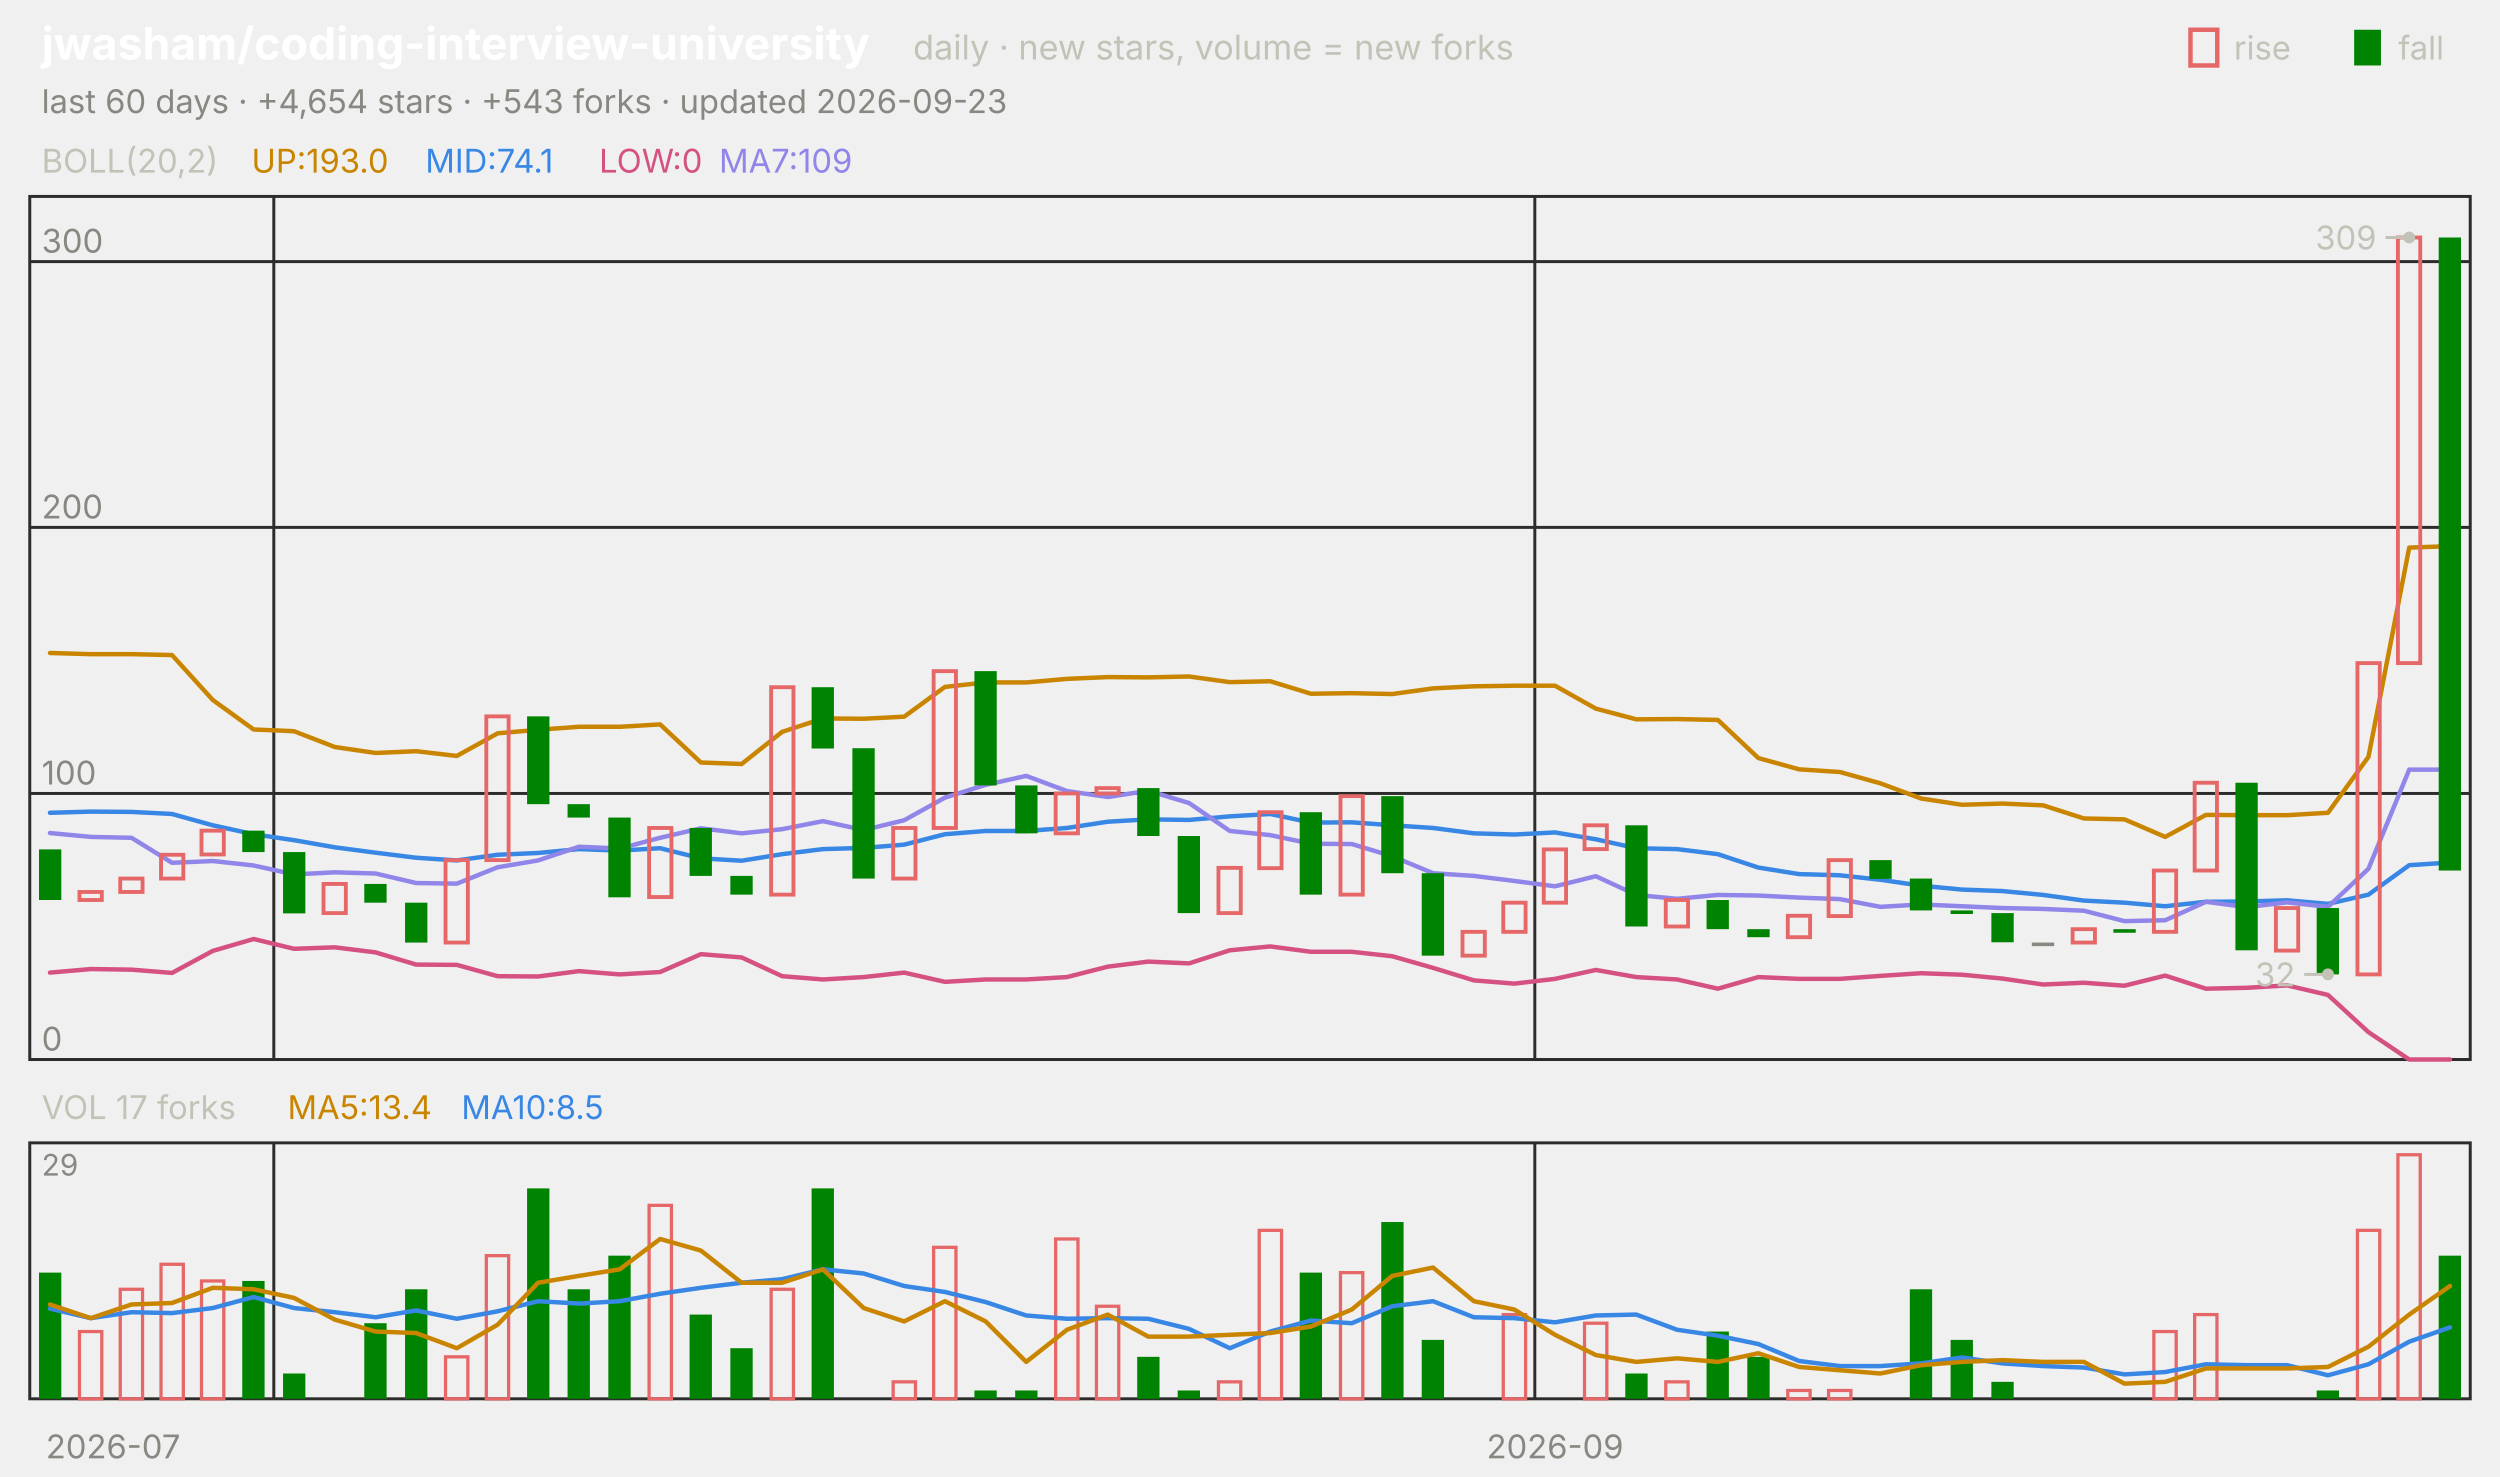
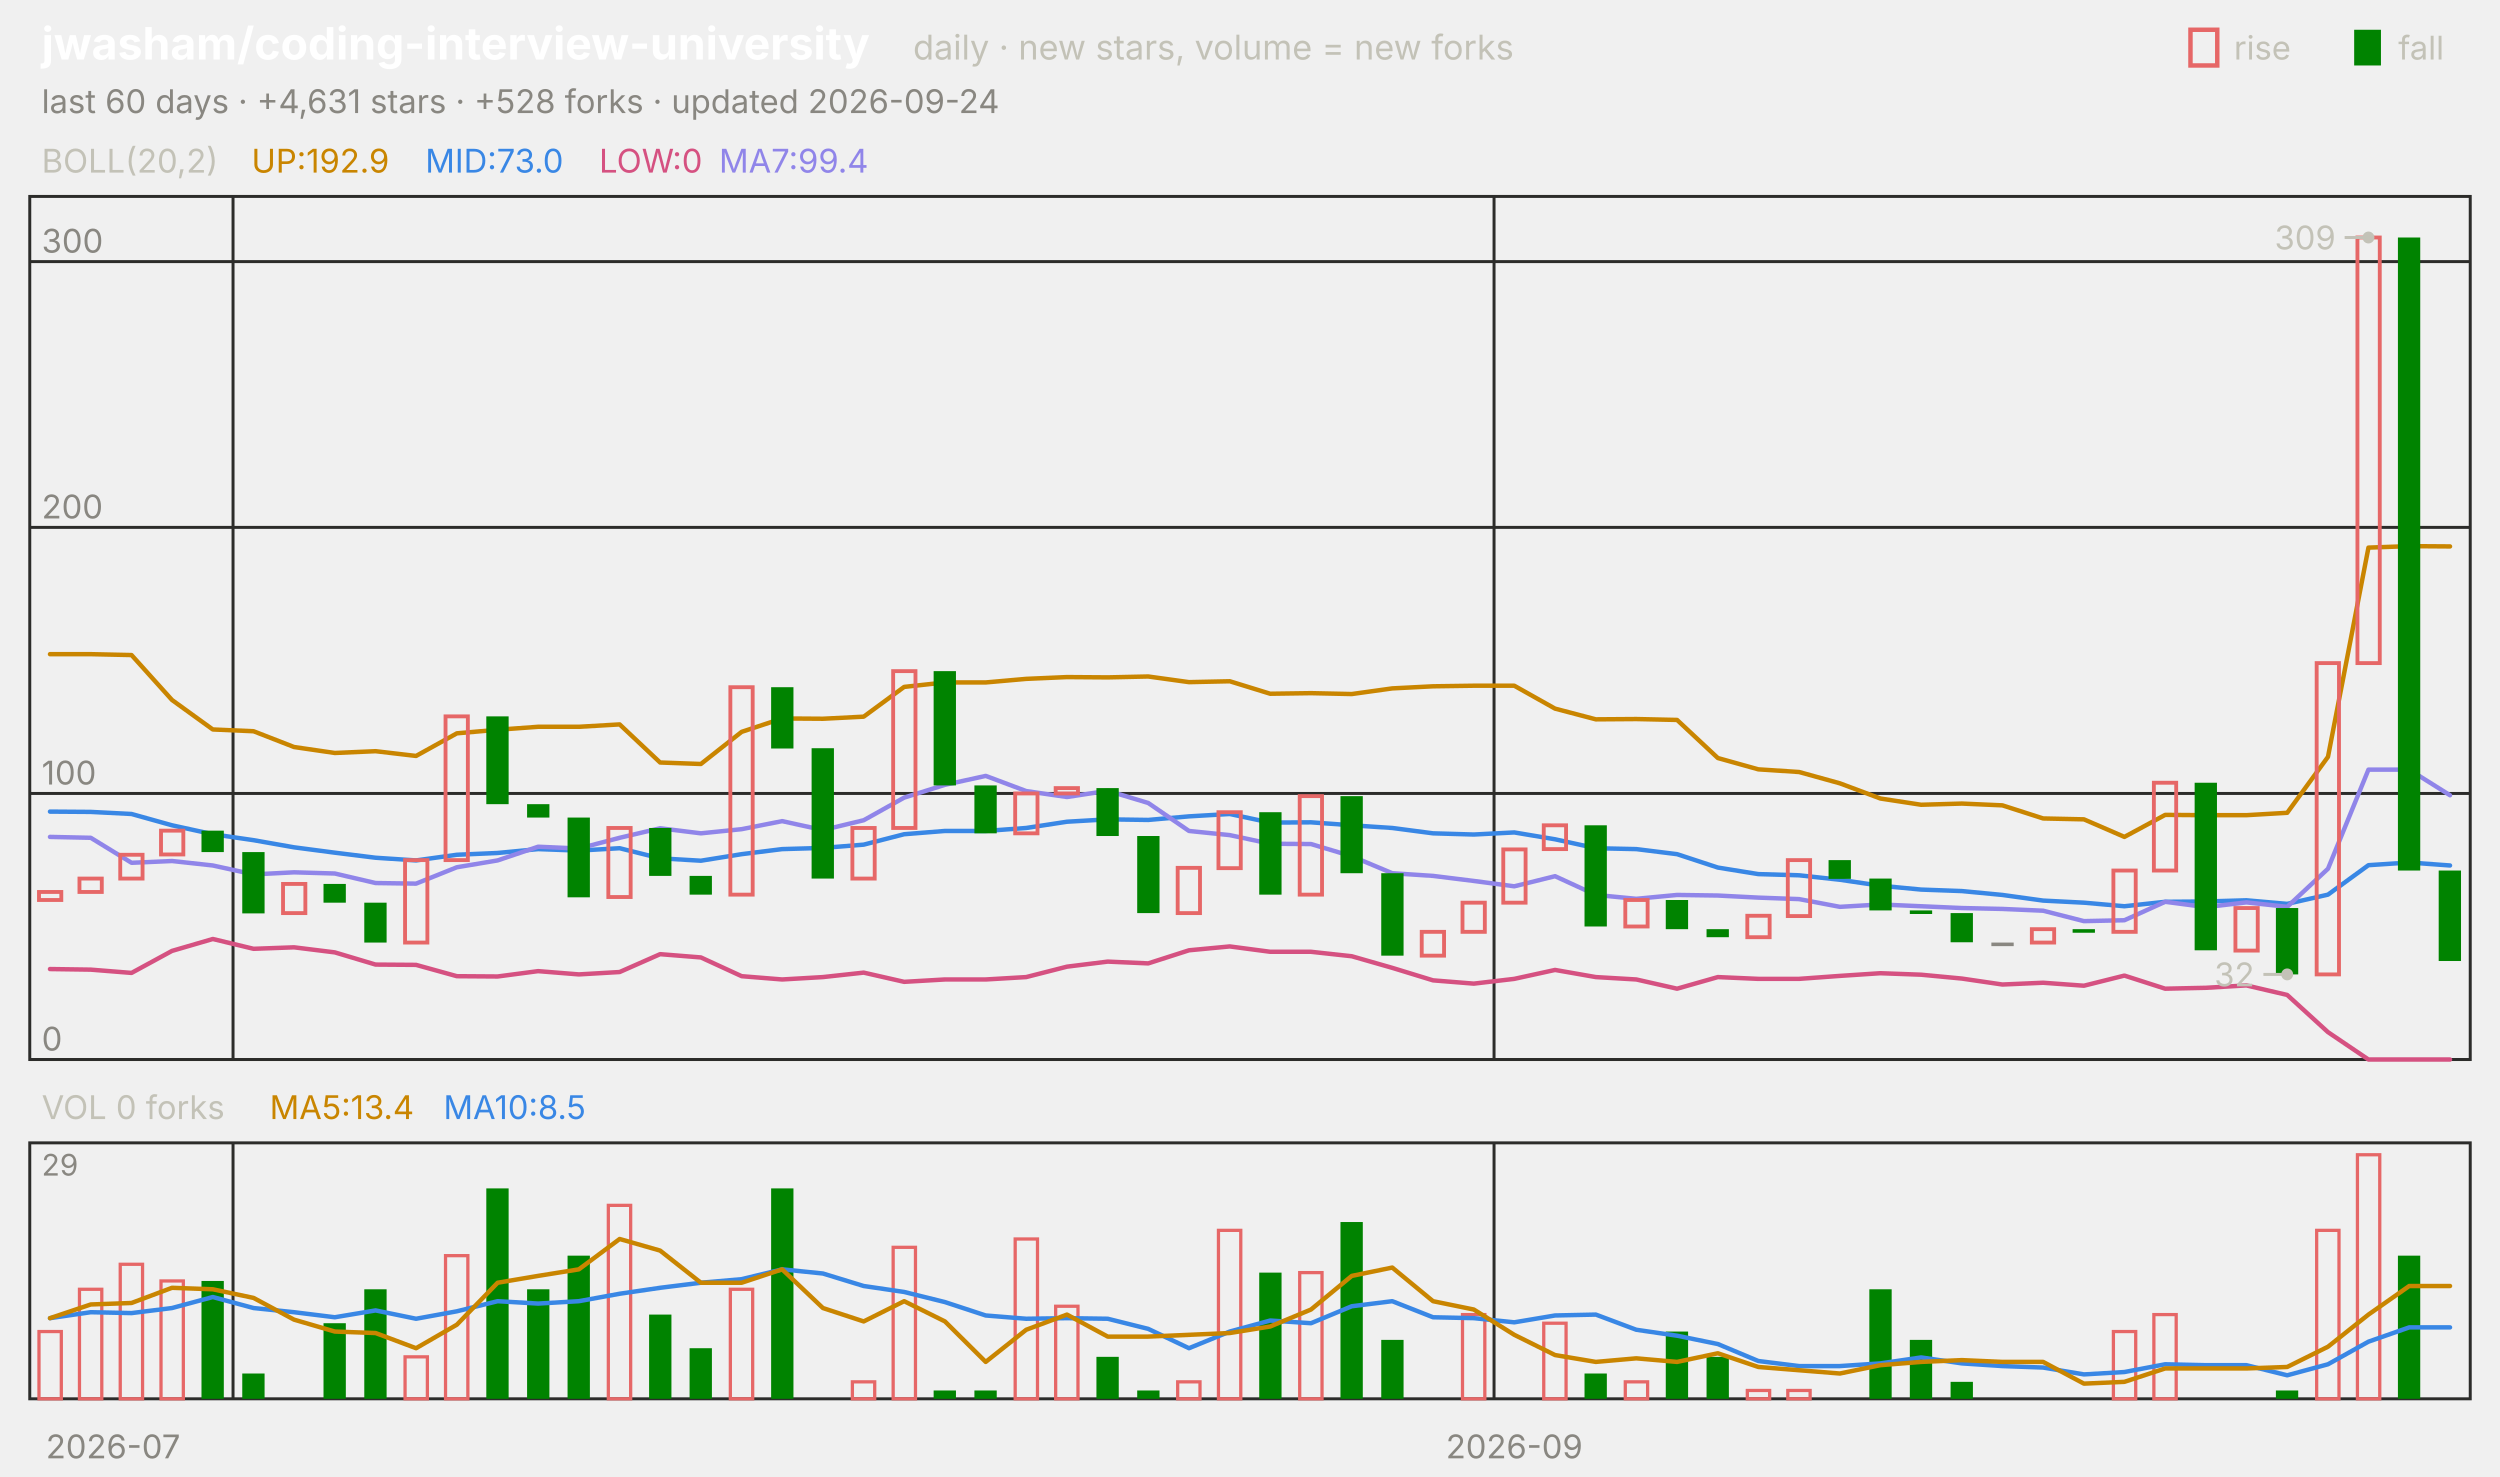
<svg xmlns="http://www.w3.org/2000/svg" viewBox="0 0 840 496" width="840" height="496" font-family="-apple-system,'Segoe UI',system-ui,sans-serif" role="img" aria-label="jwasham/coding-interview-university candlestick chart">
  <text x="14.0" y="20.0" font-size="15" fill="#ffffff" font-weight="650">jwasham/coding-interview-university</text>
  <text x="306.8" y="20.0" font-size="11.5" fill="#c3c2b7">daily · new stars, volume = new forks</text>
  <text x="805.8" y="20.0" font-size="11.0" fill="#c3c2b7">fall</text>
  <rect x="791" y="10" width="9" height="12" fill="#008300" />
  <text x="750.6" y="20.0" font-size="11.0" fill="#c3c2b7">rise</text>
  <rect x="736" y="10" width="9" height="12" fill="none" stroke="#e66767" stroke-width="1.5" />
-   <text x="14.0" y="38.0" font-size="11.0" fill="#898781">last 60 days · +4,654 stars · +543 forks · updated 2026-09-23</text>
+   <text x="14.0" y="38.0" font-size="11.0" fill="#898781">last 60 days · +4,631 stars · +528 forks · updated 2026-09-24</text>
  <rect x="10" y="66" width="820" height="290" fill="none" stroke="#2c2c2a" />
  <rect x="10" y="384" width="820" height="86" fill="none" stroke="#2c2c2a" />
  <text x="38.0" y="490.0" font-size="11.0" fill="#898781" text-anchor="middle">2026-07</text>
-   <line x1="92.0" y1="66.0" x2="92.0" y2="356.0" stroke="#2c2c2a" stroke-width="1.0" />
-   <line x1="92.0" y1="384.0" x2="92.0" y2="470.0" stroke="#2c2c2a" stroke-width="1.0" />
-   <line x1="515.7" y1="66.0" x2="515.7" y2="356.0" stroke="#2c2c2a" stroke-width="1.0" />
-   <line x1="515.7" y1="384.0" x2="515.7" y2="470.0" stroke="#2c2c2a" stroke-width="1.0" />
-   <text x="522.5" y="490.0" font-size="11.0" fill="#898781" text-anchor="middle">2026-09</text>
+   <line x1="78.3" y1="66.0" x2="78.3" y2="356.0" stroke="#2c2c2a" stroke-width="1.0" />
+   <line x1="78.3" y1="384.0" x2="78.3" y2="470.0" stroke="#2c2c2a" stroke-width="1.0" />
+   <line x1="502.0" y1="66.0" x2="502.0" y2="356.0" stroke="#2c2c2a" stroke-width="1.0" />
+   <line x1="502.0" y1="384.0" x2="502.0" y2="470.0" stroke="#2c2c2a" stroke-width="1.0" />
+   <text x="508.8" y="490.0" font-size="11.0" fill="#898781" text-anchor="middle">2026-09</text>
  <text x="14.0" y="58.0" font-size="11.0" fill="#c3c2b7">BOLL(20,2)</text>
-   <text x="84.5" y="58.0" font-size="11.0" fill="#c98500">UP:193.0</text>
-   <text x="142.9" y="58.0" font-size="11.0" fill="#3987e5">MID:74.1</text>
+   <text x="84.5" y="58.0" font-size="11.0" fill="#c98500">UP:192.9</text>
+   <text x="142.9" y="58.0" font-size="11.0" fill="#3987e5">MID:73.0</text>
  <text x="201.3" y="58.0" font-size="11.0" fill="#d55181">LOW:0</text>
-   <text x="241.6" y="58.0" font-size="11.0" fill="#9085e9">MA7:109</text>
+   <text x="241.6" y="58.0" font-size="11.0" fill="#9085e9">MA7:99.4</text>
  <line x1="10.0" y1="356.0" x2="830.0" y2="356.0" stroke="#2c2c2a" stroke-width="1.0" />
  <text x="14.0" y="353.0" font-size="11.0" fill="#898781">0</text>
  <line x1="10.0" y1="266.6" x2="830.0" y2="266.6" stroke="#2c2c2a" stroke-width="1.0" />
  <text x="14.0" y="263.6" font-size="11.0" fill="#898781">100</text>
  <line x1="10.0" y1="177.2" x2="830.0" y2="177.2" stroke="#2c2c2a" stroke-width="1.0" />
  <text x="14.0" y="174.2" font-size="11.0" fill="#898781">200</text>
  <line x1="10.0" y1="87.9" x2="830.0" y2="87.9" stroke="#2c2c2a" stroke-width="1.0" />
  <text x="14.0" y="84.9" font-size="11.0" fill="#898781">300</text>
-   <polyline points="16.8,219.4 30.5,219.8 44.2,219.8 57.8,220.1 71.5,235.2 85.2,245.1 98.8,245.7 112.5,251.0 126.2,253.0 139.8,252.4 153.5,254.0 167.2,246.4 180.8,245.2 194.5,244.2 208.2,244.2 221.8,243.4 235.5,256.2 249.2,256.7 262.8,245.9 276.5,241.4 290.2,241.5 303.8,240.8 317.5,230.8 331.2,229.3 344.8,229.3 358.5,228.1 372.2,227.5 385.8,227.6 399.5,227.3 413.2,229.2 426.8,228.9 440.5,233.1 454.2,232.9 467.8,233.2 481.5,231.3 495.2,230.6 508.8,230.4 522.5,230.4 536.2,238.1 549.8,241.7 563.5,241.6 577.2,241.9 590.8,254.7 604.5,258.5 618.2,259.4 631.8,263.2 645.5,268.3 659.2,270.4 672.8,270.0 686.5,270.6 700.2,275.0 713.8,275.3 727.5,281.2 741.2,273.8 754.8,273.9 768.5,273.9 782.2,273.1 795.8,254.3 809.5,184.0 823.2,183.5" fill="none" stroke="#c98500" stroke-width="1.5" stroke-linejoin="round" stroke-linecap="round" />
-   <polyline points="16.8,273.1 30.5,272.7 44.2,272.8 57.8,273.5 71.5,277.3 85.2,280.3 98.8,282.3 112.5,284.7 126.2,286.5 139.8,288.2 153.5,289.1 167.2,287.2 180.8,286.6 194.5,285.3 208.2,285.8 221.8,285.0 235.5,288.4 249.2,289.2 262.8,287.0 276.5,285.3 290.2,284.9 303.8,283.8 317.5,280.3 331.2,279.2 344.8,279.2 358.5,278.2 372.2,276.1 385.8,275.3 399.5,275.5 413.2,274.3 426.8,273.5 440.5,276.4 454.2,276.3 467.8,277.3 481.5,278.2 495.2,280.0 508.8,280.4 522.5,279.7 536.2,282.0 549.8,285.0 563.5,285.3 577.2,287.0 590.8,291.5 604.5,293.7 618.2,294.1 631.8,295.6 645.5,297.6 659.2,298.9 672.8,299.4 686.5,300.7 700.2,302.6 713.8,303.3 727.5,304.5 741.2,303.0 754.8,302.9 768.5,302.5 782.2,303.7 795.8,300.6 809.5,290.7 823.2,289.8" fill="none" stroke="#3987e5" stroke-width="1.5" stroke-linejoin="round" stroke-linecap="round" />
-   <polyline points="16.8,326.8 30.5,325.6 44.2,325.8 57.8,326.9 71.5,319.5 85.2,315.5 98.8,318.8 112.5,318.3 126.2,320.0 139.8,324.1 153.5,324.2 167.2,328.0 180.8,328.1 194.5,326.3 208.2,327.4 221.8,326.6 235.5,320.6 249.2,321.7 262.8,328.0 276.5,329.1 290.2,328.3 303.8,326.8 317.5,329.9 331.2,329.1 344.8,329.1 358.5,328.3 372.2,324.8 385.8,323.1 399.5,323.7 413.2,319.3 426.8,318.0 440.5,319.8 454.2,319.8 467.8,321.3 481.5,325.2 495.2,329.4 508.8,330.5 522.5,328.9 536.2,325.9 549.8,328.3 563.5,329.1 577.2,332.2 590.8,328.3 604.5,328.9 618.2,328.9 631.8,327.9 645.5,327.0 659.2,327.5 672.8,328.8 686.5,330.8 700.2,330.2 713.8,331.2 727.5,327.8 741.2,332.2 754.8,331.9 768.5,331.1 782.2,334.3 795.8,346.8 809.5,356.0 823.2,356.0" fill="none" stroke="#d55181" stroke-width="1.5" stroke-linejoin="round" stroke-linecap="round" />
-   <polyline points="16.8,279.9 30.5,281.2 44.2,281.5 57.8,289.9 71.5,289.3 85.2,290.8 98.8,293.8 112.5,293.1 126.2,293.5 139.8,296.7 153.5,296.9 167.2,291.4 180.8,289.1 194.5,284.5 208.2,285.1 221.8,281.5 235.5,278.3 249.2,280.0 262.8,278.6 276.5,275.9 290.2,278.9 303.8,275.6 317.5,268.0 331.2,263.7 344.8,260.7 358.5,265.8 372.2,267.8 385.8,265.7 399.5,269.8 413.2,279.2 426.8,280.6 440.5,283.5 454.2,283.6 467.8,287.7 481.5,293.4 495.2,294.3 508.8,296.0 522.5,297.8 536.2,294.4 549.8,300.7 563.5,302.0 577.2,300.7 590.8,300.9 604.5,301.6 618.2,302.1 631.8,304.7 645.5,303.9 659.2,304.5 672.8,305.1 686.5,305.4 700.2,306.0 713.8,309.5 727.5,309.2 741.2,303.0 754.8,304.8 768.5,303.2 782.2,304.7 795.8,291.9 809.5,258.6 823.2,258.6" fill="none" stroke="#9085e9" stroke-width="1.5" stroke-linejoin="round" stroke-linecap="round" />
-   <rect x="13.1" y="285.4" width="7.5" height="17.0" fill="#008300" />
-   <rect x="26.7" y="299.7" width="7.5" height="2.7" fill="none" stroke="#e66767" stroke-width="1.3" />
-   <rect x="40.4" y="295.2" width="7.5" height="4.5" fill="none" stroke="#e66767" stroke-width="1.3" />
-   <rect x="54.1" y="287.2" width="7.5" height="8.0" fill="none" stroke="#e66767" stroke-width="1.3" />
-   <rect x="67.7" y="279.1" width="7.5" height="8.0" fill="none" stroke="#e66767" stroke-width="1.3" />
-   <rect x="81.4" y="279.1" width="7.5" height="7.2" fill="#008300" />
-   <rect x="95.1" y="286.3" width="7.5" height="20.6" fill="#008300" />
-   <rect x="108.7" y="297.0" width="7.5" height="9.8" fill="none" stroke="#e66767" stroke-width="1.3" />
-   <rect x="122.4" y="297.0" width="7.5" height="6.3" fill="#008300" />
-   <rect x="136.1" y="303.3" width="7.5" height="13.4" fill="#008300" />
-   <rect x="149.7" y="289.0" width="7.5" height="27.7" fill="none" stroke="#e66767" stroke-width="1.3" />
-   <rect x="163.4" y="240.7" width="7.5" height="48.3" fill="none" stroke="#e66767" stroke-width="1.3" />
-   <rect x="177.1" y="240.7" width="7.5" height="29.5" fill="#008300" />
-   <rect x="190.7" y="270.2" width="7.5" height="4.5" fill="#008300" />
-   <rect x="204.4" y="274.7" width="7.5" height="26.8" fill="#008300" />
-   <rect x="218.1" y="278.2" width="7.5" height="23.2" fill="none" stroke="#e66767" stroke-width="1.3" />
-   <rect x="231.7" y="278.2" width="7.5" height="16.1" fill="#008300" />
-   <rect x="245.4" y="294.3" width="7.5" height="6.3" fill="#008300" />
-   <rect x="259.1" y="230.9" width="7.5" height="69.7" fill="none" stroke="#e66767" stroke-width="1.3" />
-   <rect x="272.7" y="230.9" width="7.5" height="20.6" fill="#008300" />
-   <rect x="286.4" y="251.4" width="7.5" height="43.8" fill="#008300" />
-   <rect x="300.1" y="278.2" width="7.5" height="17.0" fill="none" stroke="#e66767" stroke-width="1.3" />
-   <rect x="313.7" y="225.5" width="7.5" height="52.7" fill="none" stroke="#e66767" stroke-width="1.3" />
-   <rect x="327.4" y="225.5" width="7.5" height="38.4" fill="#008300" />
-   <rect x="341.1" y="263.9" width="7.5" height="16.1" fill="#008300" />
-   <rect x="354.7" y="266.6" width="7.5" height="13.4" fill="none" stroke="#e66767" stroke-width="1.3" />
-   <rect x="368.4" y="264.8" width="7.5" height="1.8" fill="none" stroke="#e66767" stroke-width="1.3" />
-   <rect x="382.1" y="264.8" width="7.5" height="16.1" fill="#008300" />
-   <rect x="395.7" y="280.9" width="7.5" height="25.9" fill="#008300" />
-   <rect x="409.4" y="291.6" width="7.5" height="15.2" fill="none" stroke="#e66767" stroke-width="1.3" />
-   <rect x="423.1" y="272.9" width="7.5" height="18.8" fill="none" stroke="#e66767" stroke-width="1.3" />
-   <rect x="436.7" y="272.9" width="7.5" height="27.7" fill="#008300" />
-   <rect x="450.4" y="267.5" width="7.5" height="33.1" fill="none" stroke="#e66767" stroke-width="1.3" />
-   <rect x="464.1" y="267.5" width="7.5" height="25.9" fill="#008300" />
-   <rect x="477.7" y="293.4" width="7.5" height="27.7" fill="#008300" />
-   <rect x="491.4" y="313.1" width="7.5" height="8.0" fill="none" stroke="#e66767" stroke-width="1.3" />
-   <rect x="505.1" y="303.3" width="7.5" height="9.8" fill="none" stroke="#e66767" stroke-width="1.3" />
-   <rect x="518.7" y="285.4" width="7.5" height="17.9" fill="none" stroke="#e66767" stroke-width="1.3" />
-   <rect x="532.4" y="277.3" width="7.5" height="8.0" fill="none" stroke="#e66767" stroke-width="1.3" />
-   <rect x="546.1" y="277.3" width="7.5" height="34.0" fill="#008300" />
-   <rect x="559.7" y="302.4" width="7.5" height="8.9" fill="none" stroke="#e66767" stroke-width="1.3" />
-   <rect x="573.4" y="302.4" width="7.5" height="9.8" fill="#008300" />
-   <rect x="587.1" y="312.2" width="7.5" height="2.7" fill="#008300" />
-   <rect x="600.7" y="307.7" width="7.5" height="7.2" fill="none" stroke="#e66767" stroke-width="1.3" />
-   <rect x="614.4" y="289.0" width="7.5" height="18.8" fill="none" stroke="#e66767" stroke-width="1.3" />
-   <rect x="628.1" y="289.0" width="7.5" height="6.3" fill="#008300" />
-   <rect x="641.7" y="295.2" width="7.5" height="10.7" fill="#008300" />
-   <rect x="655.4" y="305.9" width="7.5" height="1.2" fill="#008300" />
-   <rect x="669.1" y="306.8" width="7.5" height="9.8" fill="#008300" />
-   <rect x="682.7" y="316.7" width="7.5" height="1.2" fill="#898781" />
-   <rect x="696.4" y="312.2" width="7.5" height="4.5" fill="none" stroke="#e66767" stroke-width="1.3" />
-   <rect x="710.1" y="312.2" width="7.5" height="1.2" fill="#008300" />
-   <rect x="723.7" y="292.5" width="7.5" height="20.6" fill="none" stroke="#e66767" stroke-width="1.3" />
-   <rect x="737.4" y="263.0" width="7.5" height="29.5" fill="none" stroke="#e66767" stroke-width="1.3" />
-   <rect x="751.1" y="263.0" width="7.5" height="56.3" fill="#008300" />
-   <rect x="764.7" y="305.1" width="7.5" height="14.3" fill="none" stroke="#e66767" stroke-width="1.3" />
-   <rect x="778.4" y="305.1" width="7.5" height="22.3" fill="#008300" />
-   <rect x="792.1" y="222.8" width="7.5" height="104.6" fill="none" stroke="#e66767" stroke-width="1.3" />
-   <rect x="805.7" y="79.8" width="7.5" height="143.0" fill="none" stroke="#e66767" stroke-width="1.3" />
-   <rect x="819.4" y="79.8" width="7.5" height="212.7" fill="#008300" />
-   <circle cx="809.5" cy="79.8" r="2" fill="#c3c2b7" />
-   <line x1="809.5" y1="79.8" x2="801.5" y2="79.8" stroke="#c3c2b7" stroke-width="1.0" />
-   <text x="798.5" y="83.8" font-size="11.0" fill="#c3c2b7" text-anchor="end">309</text>
-   <circle cx="782.2" cy="327.4" r="2" fill="#c3c2b7" />
-   <line x1="782.2" y1="327.4" x2="774.2" y2="327.4" stroke="#c3c2b7" stroke-width="1.0" />
-   <text x="771.2" y="331.4" font-size="11.0" fill="#c3c2b7" text-anchor="end">32</text>
-   <text x="14.0" y="376.0" font-size="11.0" fill="#c3c2b7">VOL 17 forks</text>
-   <text x="96.6" y="376.0" font-size="11.0" fill="#c98500">MA5:13.4</text>
-   <text x="155.0" y="376.0" font-size="11.0" fill="#3987e5">MA10:8.5</text>
+   <polyline points="16.8,219.8 30.5,219.8 44.2,220.1 57.8,235.2 71.5,245.1 85.2,245.7 98.8,251.0 112.5,253.0 126.2,252.4 139.8,254.0 153.5,246.4 167.2,245.2 180.8,244.2 194.5,244.2 208.2,243.4 221.8,256.2 235.5,256.7 249.2,245.9 262.8,241.4 276.5,241.5 290.2,240.8 303.8,230.8 317.5,229.3 331.2,229.3 344.8,228.1 358.5,227.5 372.2,227.6 385.8,227.3 399.5,229.2 413.2,228.9 426.8,233.1 440.5,232.9 454.2,233.2 467.8,231.3 481.5,230.6 495.2,230.4 508.8,230.4 522.5,238.1 536.2,241.7 549.8,241.6 563.5,241.9 577.2,254.7 590.8,258.5 604.5,259.4 618.2,263.2 631.8,268.3 645.5,270.4 659.2,270.0 672.8,270.6 686.5,275.0 700.2,275.3 713.8,281.2 727.5,273.8 741.2,273.9 754.8,273.9 768.5,273.1 782.2,254.3 795.8,184.0 809.5,183.5 823.2,183.6" fill="none" stroke="#c98500" stroke-width="1.5" stroke-linejoin="round" stroke-linecap="round" />
+   <polyline points="16.8,272.7 30.5,272.8 44.2,273.5 57.8,277.3 71.5,280.3 85.2,282.3 98.8,284.7 112.5,286.5 126.2,288.2 139.8,289.1 153.5,287.2 167.2,286.6 180.8,285.3 194.5,285.8 208.2,285.0 221.8,288.4 235.5,289.2 249.2,287.0 262.8,285.3 276.5,284.9 290.2,283.8 303.8,280.3 317.5,279.2 331.2,279.2 344.8,278.2 358.5,276.1 372.2,275.3 385.8,275.5 399.5,274.3 413.2,273.5 426.8,276.4 440.5,276.3 454.2,277.3 467.8,278.2 481.5,280.0 495.2,280.4 508.8,279.7 522.5,282.0 536.2,285.0 549.8,285.3 563.5,287.0 577.2,291.5 590.8,293.7 604.5,294.1 618.2,295.6 631.8,297.6 645.5,298.9 659.2,299.4 672.8,300.7 686.5,302.6 700.2,303.3 713.8,304.5 727.5,303.0 741.2,302.9 754.8,302.5 768.5,303.7 782.2,300.6 795.8,290.7 809.5,289.8 823.2,290.8" fill="none" stroke="#3987e5" stroke-width="1.5" stroke-linejoin="round" stroke-linecap="round" />
+   <polyline points="16.8,325.6 30.5,325.8 44.2,326.9 57.8,319.5 71.5,315.5 85.2,318.8 98.8,318.3 112.5,320.0 126.2,324.1 139.8,324.2 153.5,328.0 167.2,328.1 180.8,326.3 194.5,327.4 208.2,326.6 221.8,320.6 235.5,321.7 249.2,328.0 262.8,329.1 276.5,328.3 290.2,326.8 303.8,329.9 317.5,329.1 331.2,329.1 344.8,328.3 358.5,324.8 372.2,323.1 385.8,323.7 399.5,319.3 413.2,318.0 426.8,319.8 440.5,319.8 454.2,321.3 467.8,325.2 481.5,329.4 495.2,330.5 508.8,328.9 522.5,325.9 536.2,328.3 549.8,329.1 563.5,332.2 577.2,328.3 590.8,328.9 604.5,328.9 618.2,327.9 631.8,327.0 645.5,327.5 659.2,328.8 672.8,330.8 686.5,330.2 700.2,331.2 713.8,327.8 727.5,332.2 741.2,331.9 754.8,331.1 768.5,334.3 782.2,346.8 795.8,356.0 809.5,356.0 823.2,356.0" fill="none" stroke="#d55181" stroke-width="1.5" stroke-linejoin="round" stroke-linecap="round" />
+   <polyline points="16.8,281.2 30.5,281.5 44.2,289.9 57.8,289.3 71.5,290.8 85.2,293.8 98.8,293.1 112.5,293.5 126.2,296.7 139.8,296.9 153.5,291.4 167.2,289.1 180.8,284.5 194.5,285.1 208.2,281.5 221.8,278.3 235.5,280.0 249.2,278.6 262.8,275.9 276.5,278.9 290.2,275.6 303.8,268.0 317.5,263.7 331.2,260.7 344.8,265.8 358.5,267.8 372.2,265.7 385.8,269.8 399.5,279.2 413.2,280.6 426.8,283.5 440.5,283.6 454.2,287.7 467.8,293.4 481.5,294.3 495.2,296.0 508.8,297.8 522.5,294.4 536.2,300.7 549.8,302.0 563.5,300.7 577.2,300.9 590.8,301.6 604.5,302.1 618.2,304.7 631.8,303.9 645.5,304.5 659.2,305.1 672.8,305.4 686.5,306.0 700.2,309.5 713.8,309.2 727.5,303.0 741.2,304.8 754.8,303.2 768.5,304.7 782.2,291.9 795.8,258.6 809.5,258.6 823.2,267.2" fill="none" stroke="#9085e9" stroke-width="1.5" stroke-linejoin="round" stroke-linecap="round" />
+   <rect x="13.1" y="299.7" width="7.5" height="2.7" fill="none" stroke="#e66767" stroke-width="1.3" />
+   <rect x="26.7" y="295.2" width="7.5" height="4.5" fill="none" stroke="#e66767" stroke-width="1.3" />
+   <rect x="40.4" y="287.2" width="7.5" height="8.0" fill="none" stroke="#e66767" stroke-width="1.3" />
+   <rect x="54.1" y="279.1" width="7.5" height="8.0" fill="none" stroke="#e66767" stroke-width="1.3" />
+   <rect x="67.7" y="279.1" width="7.5" height="7.2" fill="#008300" />
+   <rect x="81.4" y="286.3" width="7.5" height="20.6" fill="#008300" />
+   <rect x="95.1" y="297.0" width="7.5" height="9.8" fill="none" stroke="#e66767" stroke-width="1.3" />
+   <rect x="108.7" y="297.0" width="7.5" height="6.3" fill="#008300" />
+   <rect x="122.4" y="303.3" width="7.5" height="13.4" fill="#008300" />
+   <rect x="136.1" y="289.0" width="7.5" height="27.7" fill="none" stroke="#e66767" stroke-width="1.3" />
+   <rect x="149.7" y="240.7" width="7.5" height="48.3" fill="none" stroke="#e66767" stroke-width="1.3" />
+   <rect x="163.4" y="240.7" width="7.5" height="29.5" fill="#008300" />
+   <rect x="177.1" y="270.2" width="7.5" height="4.5" fill="#008300" />
+   <rect x="190.7" y="274.7" width="7.5" height="26.8" fill="#008300" />
+   <rect x="204.4" y="278.2" width="7.5" height="23.2" fill="none" stroke="#e66767" stroke-width="1.3" />
+   <rect x="218.1" y="278.2" width="7.5" height="16.1" fill="#008300" />
+   <rect x="231.7" y="294.3" width="7.5" height="6.3" fill="#008300" />
+   <rect x="245.4" y="230.9" width="7.5" height="69.7" fill="none" stroke="#e66767" stroke-width="1.3" />
+   <rect x="259.1" y="230.9" width="7.5" height="20.6" fill="#008300" />
+   <rect x="272.7" y="251.4" width="7.5" height="43.8" fill="#008300" />
+   <rect x="286.4" y="278.2" width="7.5" height="17.0" fill="none" stroke="#e66767" stroke-width="1.3" />
+   <rect x="300.1" y="225.5" width="7.5" height="52.7" fill="none" stroke="#e66767" stroke-width="1.3" />
+   <rect x="313.7" y="225.5" width="7.5" height="38.4" fill="#008300" />
+   <rect x="327.4" y="263.9" width="7.5" height="16.1" fill="#008300" />
+   <rect x="341.1" y="266.6" width="7.5" height="13.4" fill="none" stroke="#e66767" stroke-width="1.3" />
+   <rect x="354.7" y="264.8" width="7.5" height="1.8" fill="none" stroke="#e66767" stroke-width="1.3" />
+   <rect x="368.4" y="264.8" width="7.5" height="16.1" fill="#008300" />
+   <rect x="382.1" y="280.9" width="7.5" height="25.9" fill="#008300" />
+   <rect x="395.7" y="291.6" width="7.5" height="15.2" fill="none" stroke="#e66767" stroke-width="1.3" />
+   <rect x="409.4" y="272.9" width="7.5" height="18.8" fill="none" stroke="#e66767" stroke-width="1.3" />
+   <rect x="423.1" y="272.9" width="7.5" height="27.7" fill="#008300" />
+   <rect x="436.7" y="267.5" width="7.5" height="33.1" fill="none" stroke="#e66767" stroke-width="1.3" />
+   <rect x="450.4" y="267.5" width="7.5" height="25.9" fill="#008300" />
+   <rect x="464.1" y="293.4" width="7.5" height="27.7" fill="#008300" />
+   <rect x="477.7" y="313.1" width="7.5" height="8.0" fill="none" stroke="#e66767" stroke-width="1.3" />
+   <rect x="491.4" y="303.3" width="7.5" height="9.8" fill="none" stroke="#e66767" stroke-width="1.3" />
+   <rect x="505.1" y="285.4" width="7.5" height="17.9" fill="none" stroke="#e66767" stroke-width="1.3" />
+   <rect x="518.7" y="277.3" width="7.5" height="8.0" fill="none" stroke="#e66767" stroke-width="1.3" />
+   <rect x="532.4" y="277.3" width="7.5" height="34.0" fill="#008300" />
+   <rect x="546.1" y="302.4" width="7.5" height="8.9" fill="none" stroke="#e66767" stroke-width="1.3" />
+   <rect x="559.7" y="302.4" width="7.5" height="9.8" fill="#008300" />
+   <rect x="573.4" y="312.2" width="7.5" height="2.7" fill="#008300" />
+   <rect x="587.1" y="307.7" width="7.5" height="7.2" fill="none" stroke="#e66767" stroke-width="1.3" />
+   <rect x="600.7" y="289.0" width="7.5" height="18.8" fill="none" stroke="#e66767" stroke-width="1.3" />
+   <rect x="614.4" y="289.0" width="7.5" height="6.3" fill="#008300" />
+   <rect x="628.1" y="295.2" width="7.5" height="10.7" fill="#008300" />
+   <rect x="641.7" y="305.9" width="7.5" height="1.2" fill="#008300" />
+   <rect x="655.4" y="306.8" width="7.5" height="9.8" fill="#008300" />
+   <rect x="669.1" y="316.7" width="7.5" height="1.2" fill="#898781" />
+   <rect x="682.7" y="312.2" width="7.5" height="4.5" fill="none" stroke="#e66767" stroke-width="1.3" />
+   <rect x="696.4" y="312.2" width="7.5" height="1.2" fill="#008300" />
+   <rect x="710.1" y="292.5" width="7.5" height="20.6" fill="none" stroke="#e66767" stroke-width="1.3" />
+   <rect x="723.7" y="263.0" width="7.5" height="29.5" fill="none" stroke="#e66767" stroke-width="1.3" />
+   <rect x="737.4" y="263.0" width="7.5" height="56.3" fill="#008300" />
+   <rect x="751.1" y="305.1" width="7.5" height="14.3" fill="none" stroke="#e66767" stroke-width="1.3" />
+   <rect x="764.7" y="305.1" width="7.5" height="22.3" fill="#008300" />
+   <rect x="778.4" y="222.8" width="7.5" height="104.6" fill="none" stroke="#e66767" stroke-width="1.3" />
+   <rect x="792.1" y="79.8" width="7.5" height="143.0" fill="none" stroke="#e66767" stroke-width="1.3" />
+   <rect x="805.7" y="79.8" width="7.5" height="212.7" fill="#008300" />
+   <rect x="819.4" y="292.5" width="7.5" height="30.4" fill="#008300" />
+   <circle cx="795.8" cy="79.8" r="2" fill="#c3c2b7" />
+   <line x1="795.8" y1="79.8" x2="787.8" y2="79.8" stroke="#c3c2b7" stroke-width="1.0" />
+   <text x="784.8" y="83.8" font-size="11.0" fill="#c3c2b7" text-anchor="end">309</text>
+   <circle cx="768.5" cy="327.4" r="2" fill="#c3c2b7" />
+   <line x1="768.5" y1="327.4" x2="760.5" y2="327.4" stroke="#c3c2b7" stroke-width="1.0" />
+   <text x="757.5" y="331.4" font-size="11.0" fill="#c3c2b7" text-anchor="end">32</text>
+   <text x="14.0" y="376.0" font-size="11.0" fill="#c3c2b7">VOL 0 forks</text>
+   <text x="90.6" y="376.0" font-size="11.0" fill="#c98500">MA5:13.4</text>
+   <text x="149.0" y="376.0" font-size="11.0" fill="#3987e5">MA10:8.5</text>
  <text x="14.0" y="395.0" font-size="10" fill="#898781">29</text>
-   <rect x="13.1" y="427.6" width="7.5" height="42.4" fill="#008300" />
-   <rect x="26.7" y="447.4" width="7.5" height="22.6" fill="none" stroke="#e66767" stroke-width="1.1" />
-   <rect x="40.4" y="433.2" width="7.5" height="36.8" fill="none" stroke="#e66767" stroke-width="1.1" />
-   <rect x="54.1" y="424.8" width="7.5" height="45.2" fill="none" stroke="#e66767" stroke-width="1.1" />
-   <rect x="67.7" y="430.4" width="7.5" height="39.6" fill="none" stroke="#e66767" stroke-width="1.1" />
-   <rect x="81.4" y="430.4" width="7.5" height="39.6" fill="#008300" />
-   <rect x="95.1" y="461.5" width="7.5" height="8.5" fill="#008300" />
-   <rect x="122.4" y="444.6" width="7.5" height="25.4" fill="#008300" />
-   <rect x="136.1" y="433.2" width="7.5" height="36.8" fill="#008300" />
-   <rect x="149.7" y="455.9" width="7.5" height="14.1" fill="none" stroke="#e66767" stroke-width="1.1" />
-   <rect x="163.4" y="421.9" width="7.5" height="48.1" fill="none" stroke="#e66767" stroke-width="1.1" />
-   <rect x="177.1" y="399.3" width="7.5" height="70.7" fill="#008300" />
-   <rect x="190.7" y="433.2" width="7.5" height="36.8" fill="#008300" />
-   <rect x="204.4" y="421.9" width="7.5" height="48.1" fill="#008300" />
-   <rect x="218.1" y="405.0" width="7.5" height="65.0" fill="none" stroke="#e66767" stroke-width="1.1" />
-   <rect x="231.7" y="441.7" width="7.5" height="28.3" fill="#008300" />
-   <rect x="245.4" y="453.0" width="7.5" height="17.0" fill="#008300" />
-   <rect x="259.1" y="433.2" width="7.5" height="36.8" fill="none" stroke="#e66767" stroke-width="1.1" />
-   <rect x="272.7" y="399.3" width="7.5" height="70.7" fill="#008300" />
-   <rect x="300.1" y="464.3" width="7.5" height="5.7" fill="none" stroke="#e66767" stroke-width="1.1" />
-   <rect x="313.7" y="419.1" width="7.5" height="50.9" fill="none" stroke="#e66767" stroke-width="1.1" />
+   <rect x="13.1" y="447.4" width="7.5" height="22.6" fill="none" stroke="#e66767" stroke-width="1.1" />
+   <rect x="26.7" y="433.2" width="7.5" height="36.8" fill="none" stroke="#e66767" stroke-width="1.1" />
+   <rect x="40.4" y="424.8" width="7.5" height="45.2" fill="none" stroke="#e66767" stroke-width="1.1" />
+   <rect x="54.1" y="430.4" width="7.5" height="39.6" fill="none" stroke="#e66767" stroke-width="1.1" />
+   <rect x="67.7" y="430.4" width="7.5" height="39.6" fill="#008300" />
+   <rect x="81.4" y="461.5" width="7.5" height="8.5" fill="#008300" />
+   <rect x="108.7" y="444.6" width="7.5" height="25.4" fill="#008300" />
+   <rect x="122.4" y="433.2" width="7.5" height="36.8" fill="#008300" />
+   <rect x="136.1" y="455.9" width="7.5" height="14.1" fill="none" stroke="#e66767" stroke-width="1.1" />
+   <rect x="149.7" y="421.9" width="7.5" height="48.1" fill="none" stroke="#e66767" stroke-width="1.1" />
+   <rect x="163.4" y="399.3" width="7.5" height="70.7" fill="#008300" />
+   <rect x="177.1" y="433.2" width="7.5" height="36.8" fill="#008300" />
+   <rect x="190.7" y="421.9" width="7.5" height="48.1" fill="#008300" />
+   <rect x="204.4" y="405.0" width="7.5" height="65.0" fill="none" stroke="#e66767" stroke-width="1.1" />
+   <rect x="218.1" y="441.7" width="7.5" height="28.3" fill="#008300" />
+   <rect x="231.7" y="453.0" width="7.5" height="17.0" fill="#008300" />
+   <rect x="245.4" y="433.2" width="7.5" height="36.8" fill="none" stroke="#e66767" stroke-width="1.1" />
+   <rect x="259.1" y="399.3" width="7.5" height="70.7" fill="#008300" />
+   <rect x="286.4" y="464.3" width="7.5" height="5.7" fill="none" stroke="#e66767" stroke-width="1.1" />
+   <rect x="300.1" y="419.1" width="7.5" height="50.9" fill="none" stroke="#e66767" stroke-width="1.1" />
+   <rect x="313.7" y="467.2" width="7.5" height="2.8" fill="#008300" />
  <rect x="327.4" y="467.2" width="7.5" height="2.8" fill="#008300" />
-   <rect x="341.1" y="467.2" width="7.5" height="2.8" fill="#008300" />
-   <rect x="354.7" y="416.3" width="7.5" height="53.7" fill="none" stroke="#e66767" stroke-width="1.1" />
-   <rect x="368.4" y="438.9" width="7.5" height="31.1" fill="none" stroke="#e66767" stroke-width="1.1" />
-   <rect x="382.1" y="455.9" width="7.5" height="14.1" fill="#008300" />
-   <rect x="395.7" y="467.2" width="7.5" height="2.8" fill="#008300" />
-   <rect x="409.4" y="464.3" width="7.5" height="5.7" fill="none" stroke="#e66767" stroke-width="1.1" />
-   <rect x="423.1" y="413.4" width="7.5" height="56.6" fill="none" stroke="#e66767" stroke-width="1.1" />
-   <rect x="436.7" y="427.6" width="7.5" height="42.4" fill="#008300" />
-   <rect x="450.4" y="427.6" width="7.5" height="42.4" fill="none" stroke="#e66767" stroke-width="1.1" />
-   <rect x="464.1" y="410.6" width="7.5" height="59.4" fill="#008300" />
-   <rect x="477.7" y="450.2" width="7.5" height="19.8" fill="#008300" />
-   <rect x="505.1" y="441.7" width="7.5" height="28.3" fill="none" stroke="#e66767" stroke-width="1.1" />
-   <rect x="532.4" y="444.6" width="7.5" height="25.4" fill="none" stroke="#e66767" stroke-width="1.1" />
-   <rect x="546.1" y="461.5" width="7.5" height="8.5" fill="#008300" />
-   <rect x="559.7" y="464.3" width="7.5" height="5.7" fill="none" stroke="#e66767" stroke-width="1.1" />
-   <rect x="573.4" y="447.4" width="7.5" height="22.6" fill="#008300" />
-   <rect x="587.1" y="455.9" width="7.5" height="14.1" fill="#008300" />
+   <rect x="341.1" y="416.3" width="7.5" height="53.7" fill="none" stroke="#e66767" stroke-width="1.1" />
+   <rect x="354.7" y="438.9" width="7.5" height="31.1" fill="none" stroke="#e66767" stroke-width="1.1" />
+   <rect x="368.4" y="455.9" width="7.5" height="14.1" fill="#008300" />
+   <rect x="382.1" y="467.2" width="7.5" height="2.8" fill="#008300" />
+   <rect x="395.7" y="464.3" width="7.5" height="5.7" fill="none" stroke="#e66767" stroke-width="1.1" />
+   <rect x="409.4" y="413.4" width="7.5" height="56.6" fill="none" stroke="#e66767" stroke-width="1.1" />
+   <rect x="423.1" y="427.6" width="7.5" height="42.4" fill="#008300" />
+   <rect x="436.7" y="427.6" width="7.5" height="42.4" fill="none" stroke="#e66767" stroke-width="1.1" />
+   <rect x="450.4" y="410.6" width="7.5" height="59.4" fill="#008300" />
+   <rect x="464.1" y="450.2" width="7.5" height="19.8" fill="#008300" />
+   <rect x="491.4" y="441.7" width="7.5" height="28.3" fill="none" stroke="#e66767" stroke-width="1.1" />
+   <rect x="518.7" y="444.6" width="7.5" height="25.4" fill="none" stroke="#e66767" stroke-width="1.1" />
+   <rect x="532.4" y="461.5" width="7.5" height="8.5" fill="#008300" />
+   <rect x="546.1" y="464.3" width="7.5" height="5.7" fill="none" stroke="#e66767" stroke-width="1.1" />
+   <rect x="559.7" y="447.4" width="7.5" height="22.6" fill="#008300" />
+   <rect x="573.4" y="455.9" width="7.5" height="14.1" fill="#008300" />
+   <rect x="587.1" y="467.2" width="7.5" height="2.8" fill="none" stroke="#e66767" stroke-width="1.1" />
  <rect x="600.7" y="467.2" width="7.5" height="2.8" fill="none" stroke="#e66767" stroke-width="1.1" />
-   <rect x="614.4" y="467.2" width="7.5" height="2.8" fill="none" stroke="#e66767" stroke-width="1.1" />
-   <rect x="641.7" y="433.2" width="7.5" height="36.8" fill="#008300" />
-   <rect x="655.4" y="450.2" width="7.5" height="19.8" fill="#008300" />
-   <rect x="669.1" y="464.3" width="7.5" height="5.7" fill="#008300" />
-   <rect x="723.7" y="447.4" width="7.5" height="22.6" fill="none" stroke="#e66767" stroke-width="1.1" />
-   <rect x="737.4" y="441.7" width="7.5" height="28.3" fill="none" stroke="#e66767" stroke-width="1.1" />
-   <rect x="778.4" y="467.2" width="7.5" height="2.8" fill="#008300" />
-   <rect x="792.1" y="413.4" width="7.5" height="56.6" fill="none" stroke="#e66767" stroke-width="1.1" />
-   <rect x="805.7" y="388.0" width="7.5" height="82.0" fill="none" stroke="#e66767" stroke-width="1.1" />
-   <rect x="819.4" y="421.9" width="7.5" height="48.1" fill="#008300" />
-   <polyline points="16.8,439.7 30.5,442.9 44.2,440.9 57.8,441.2 71.5,439.5 85.2,435.8 98.8,439.5 112.5,440.9 126.2,442.6 139.8,440.3 153.5,443.1 167.2,440.6 180.8,437.2 194.5,438.0 208.2,437.2 221.8,434.7 235.5,432.7 249.2,431.0 262.8,429.8 276.5,426.5 290.2,427.9 303.8,432.1 317.5,434.1 331.2,437.5 344.8,442.0 358.5,443.1 372.2,442.9 385.8,443.1 399.5,446.5 413.2,453.0 426.8,447.4 440.5,443.7 454.2,444.6 467.8,438.9 481.5,437.2 495.2,442.6 508.8,442.9 522.5,444.3 536.2,442.0 549.8,441.7 563.5,446.8 577.2,448.8 590.8,451.6 604.5,457.3 618.2,459.0 631.8,459.0 645.5,458.1 659.2,456.1 672.8,458.1 686.5,459.0 700.2,459.5 713.8,461.8 727.5,461.0 741.2,458.4 754.8,458.7 768.5,458.7 782.2,462.1 795.8,458.4 809.5,450.8 823.2,446.0" fill="none" stroke="#3987e5" stroke-width="1.5" stroke-linejoin="round" stroke-linecap="round" />
-   <polyline points="16.8,438.3 30.5,442.9 44.2,438.3 57.8,437.8 71.5,432.7 85.2,433.2 98.8,436.1 112.5,443.4 126.2,447.4 139.8,447.9 153.5,453.0 167.2,445.1 180.8,431.0 194.5,428.7 208.2,426.5 221.8,416.3 235.5,420.2 249.2,431.0 262.8,431.0 276.5,426.5 290.2,439.5 303.8,444.0 317.5,437.2 331.2,444.0 344.8,457.6 358.5,446.8 372.2,441.7 385.8,449.1 399.5,449.1 413.2,448.5 426.8,447.9 440.5,445.7 454.2,440.0 467.8,428.7 481.5,425.9 495.2,437.2 508.8,440.0 522.5,448.5 536.2,455.3 549.8,457.6 563.5,456.4 577.2,457.6 590.8,454.7 604.5,459.3 618.2,460.4 631.8,461.5 645.5,458.7 659.2,457.6 672.8,457.0 686.5,457.6 700.2,457.6 713.8,464.9 727.5,464.3 741.2,459.8 754.8,459.8 768.5,459.8 782.2,459.3 795.8,452.5 809.5,441.7 823.2,432.1" fill="none" stroke="#c98500" stroke-width="1.5" stroke-linejoin="round" stroke-linecap="round" />
+   <rect x="628.1" y="433.2" width="7.5" height="36.8" fill="#008300" />
+   <rect x="641.7" y="450.2" width="7.5" height="19.8" fill="#008300" />
+   <rect x="655.4" y="464.3" width="7.5" height="5.7" fill="#008300" />
+   <rect x="710.1" y="447.4" width="7.5" height="22.6" fill="none" stroke="#e66767" stroke-width="1.1" />
+   <rect x="723.7" y="441.7" width="7.5" height="28.3" fill="none" stroke="#e66767" stroke-width="1.1" />
+   <rect x="764.7" y="467.2" width="7.5" height="2.8" fill="#008300" />
+   <rect x="778.4" y="413.4" width="7.5" height="56.6" fill="none" stroke="#e66767" stroke-width="1.1" />
+   <rect x="792.1" y="388.0" width="7.5" height="82.0" fill="none" stroke="#e66767" stroke-width="1.1" />
+   <rect x="805.7" y="421.9" width="7.5" height="48.1" fill="#008300" />
+   <polyline points="16.8,442.9 30.5,440.9 44.2,441.2 57.8,439.5 71.5,435.8 85.2,439.5 98.8,440.9 112.5,442.6 126.2,440.3 139.8,443.1 153.5,440.6 167.2,437.2 180.8,438.0 194.5,437.2 208.2,434.7 221.8,432.7 235.5,431.0 249.2,429.8 262.8,426.5 276.5,427.9 290.2,432.1 303.8,434.1 317.5,437.5 331.2,442.0 344.8,443.1 358.5,442.9 372.2,443.1 385.8,446.5 399.5,453.0 413.2,447.4 426.8,443.7 440.5,444.6 454.2,438.9 467.8,437.2 481.5,442.6 495.2,442.9 508.8,444.3 522.5,442.0 536.2,441.7 549.8,446.8 563.5,448.8 577.2,451.6 590.8,457.3 604.5,459.0 618.2,459.0 631.8,458.1 645.5,456.1 659.2,458.1 672.8,459.0 686.5,459.5 700.2,461.8 713.8,461.0 727.5,458.4 741.2,458.7 754.8,458.7 768.5,462.1 782.2,458.4 795.8,450.8 809.5,446.0 823.2,446.0" fill="none" stroke="#3987e5" stroke-width="1.5" stroke-linejoin="round" stroke-linecap="round" />
+   <polyline points="16.8,442.9 30.5,438.3 44.2,437.8 57.8,432.7 71.5,433.2 85.2,436.1 98.8,443.4 112.5,447.4 126.2,447.9 139.8,453.0 153.5,445.1 167.2,431.0 180.8,428.7 194.5,426.5 208.2,416.3 221.8,420.2 235.5,431.0 249.2,431.0 262.8,426.5 276.5,439.5 290.2,444.0 303.8,437.2 317.5,444.0 331.2,457.6 344.8,446.8 358.5,441.7 372.2,449.1 385.8,449.1 399.5,448.5 413.2,447.9 426.8,445.7 440.5,440.0 454.2,428.7 467.8,425.9 481.5,437.2 495.2,440.0 508.8,448.5 522.5,455.3 536.2,457.6 549.8,456.4 563.5,457.6 577.2,454.7 590.8,459.3 604.5,460.4 618.2,461.5 631.8,458.7 645.5,457.6 659.2,457.0 672.8,457.6 686.5,457.6 700.2,464.9 713.8,464.3 727.5,459.8 741.2,459.8 754.8,459.8 768.5,459.3 782.2,452.5 795.8,441.7 809.5,432.1 823.2,432.1" fill="none" stroke="#c98500" stroke-width="1.5" stroke-linejoin="round" stroke-linecap="round" />
</svg>
